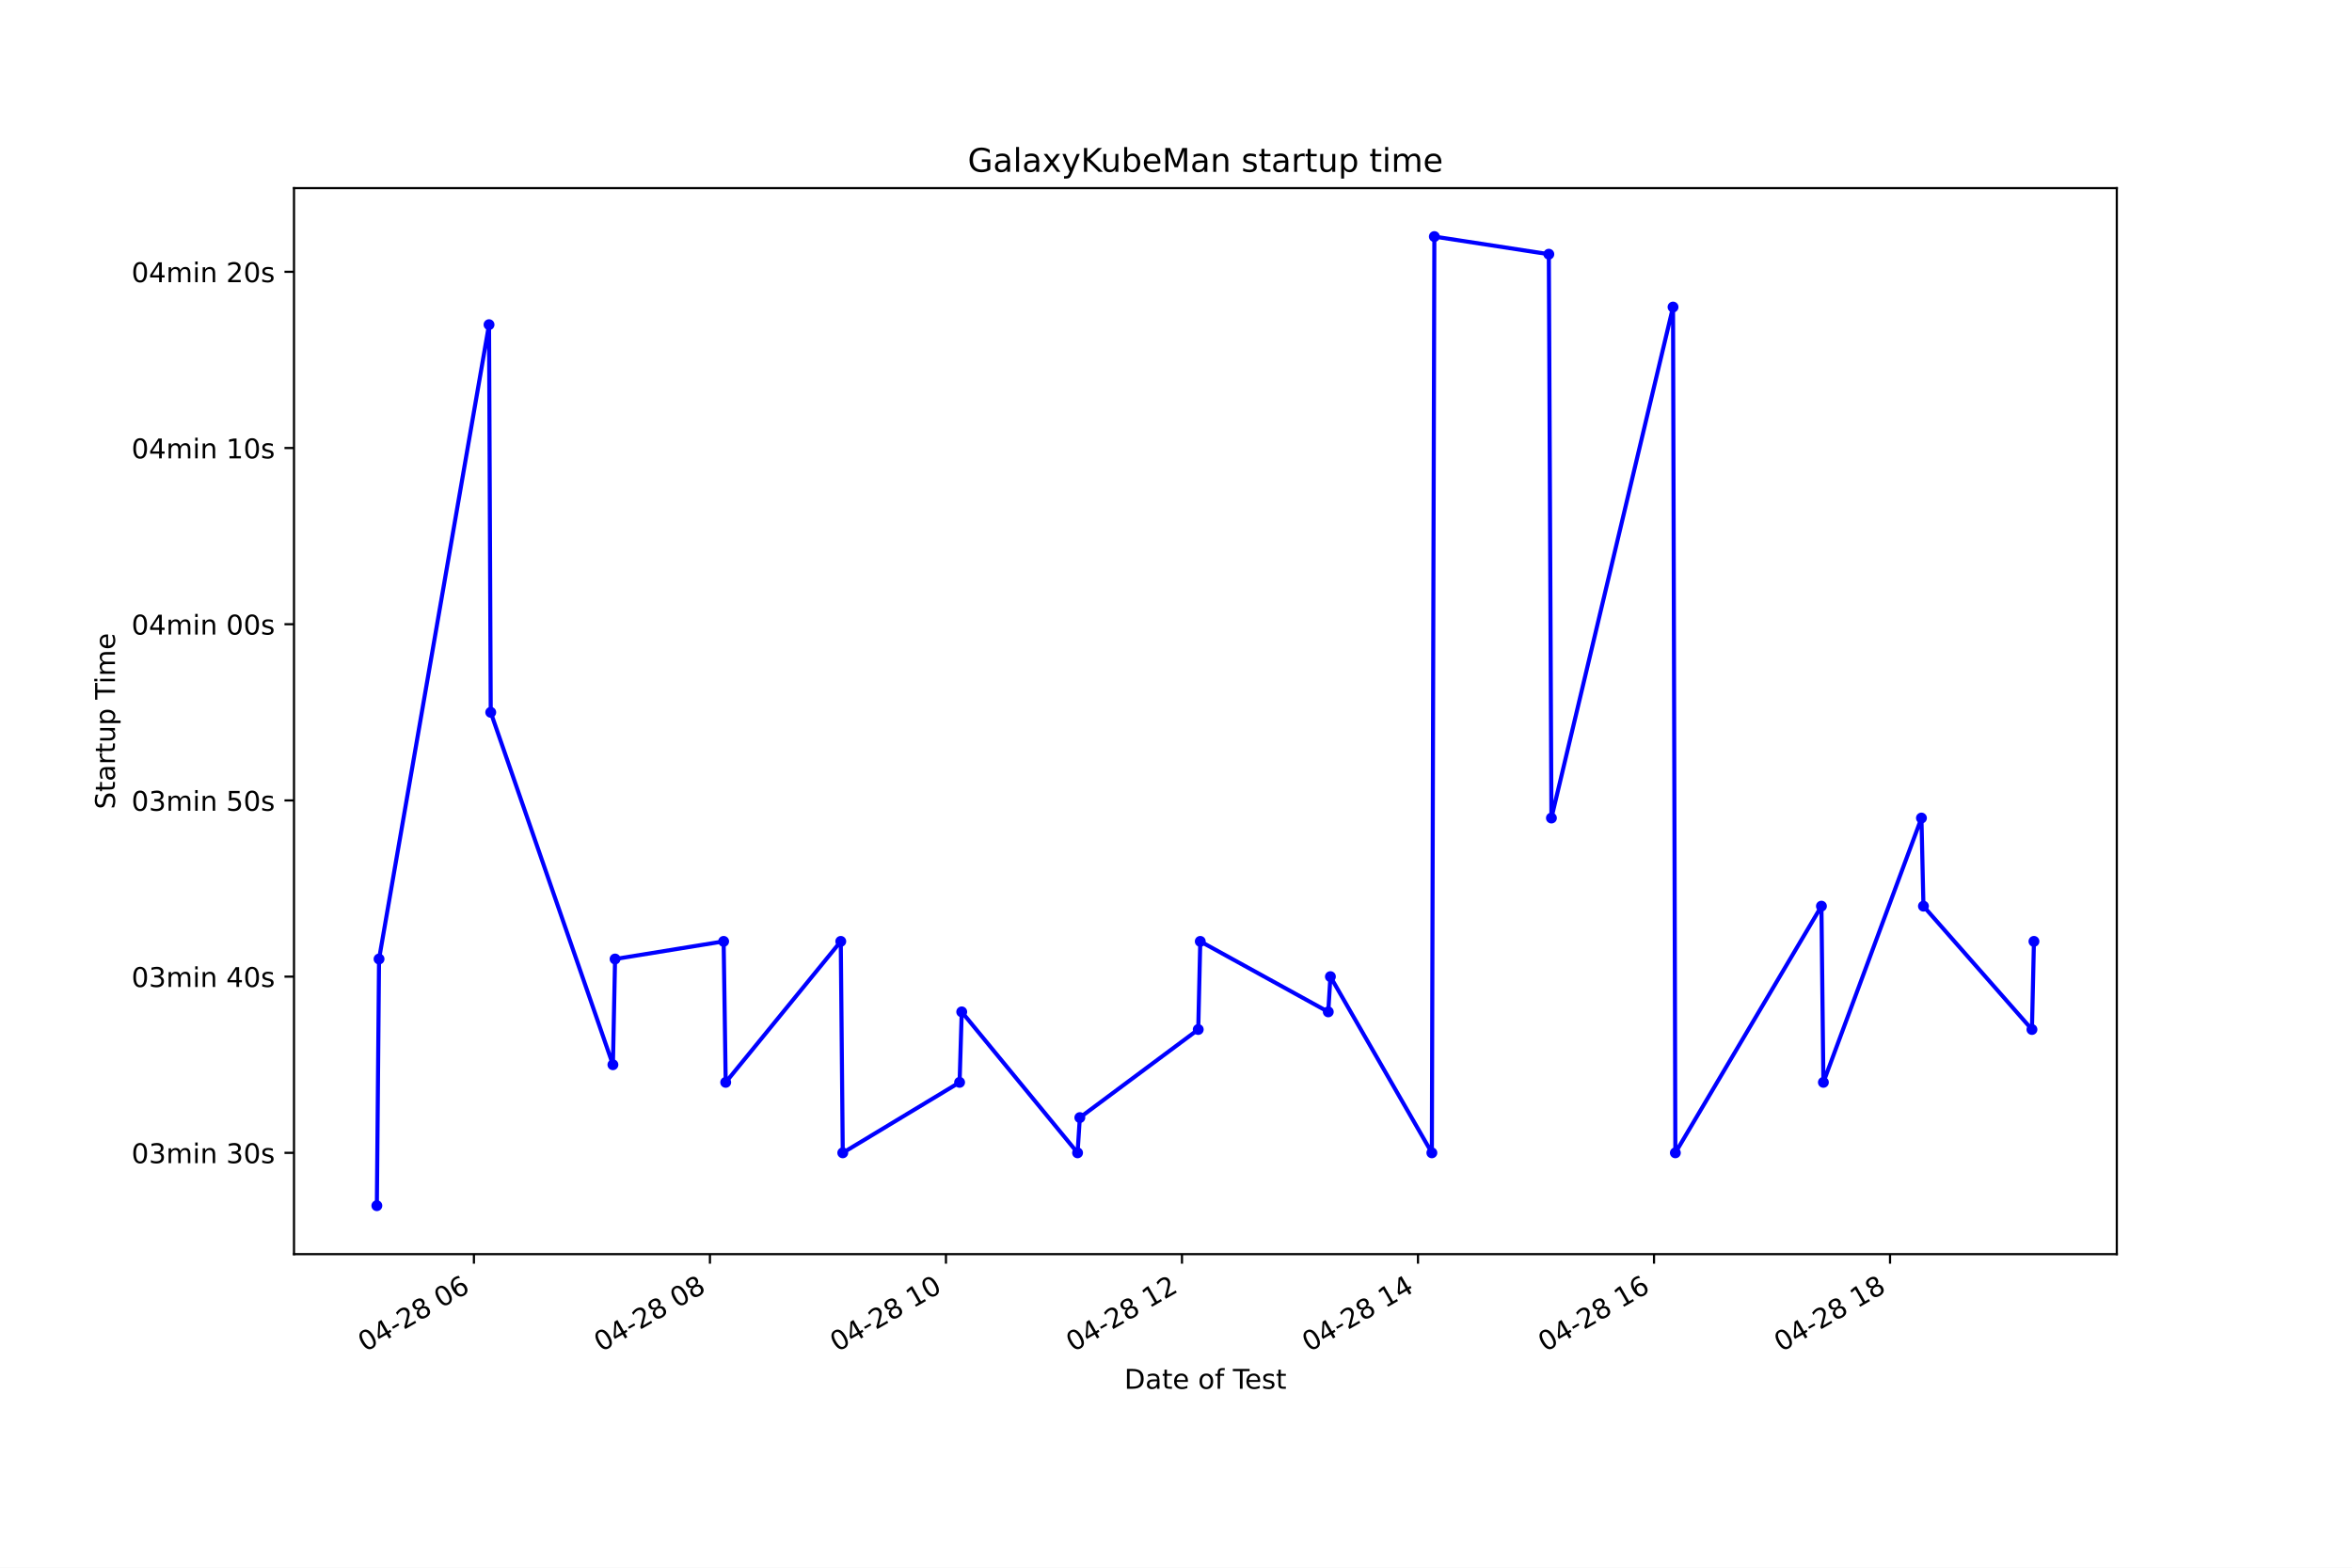
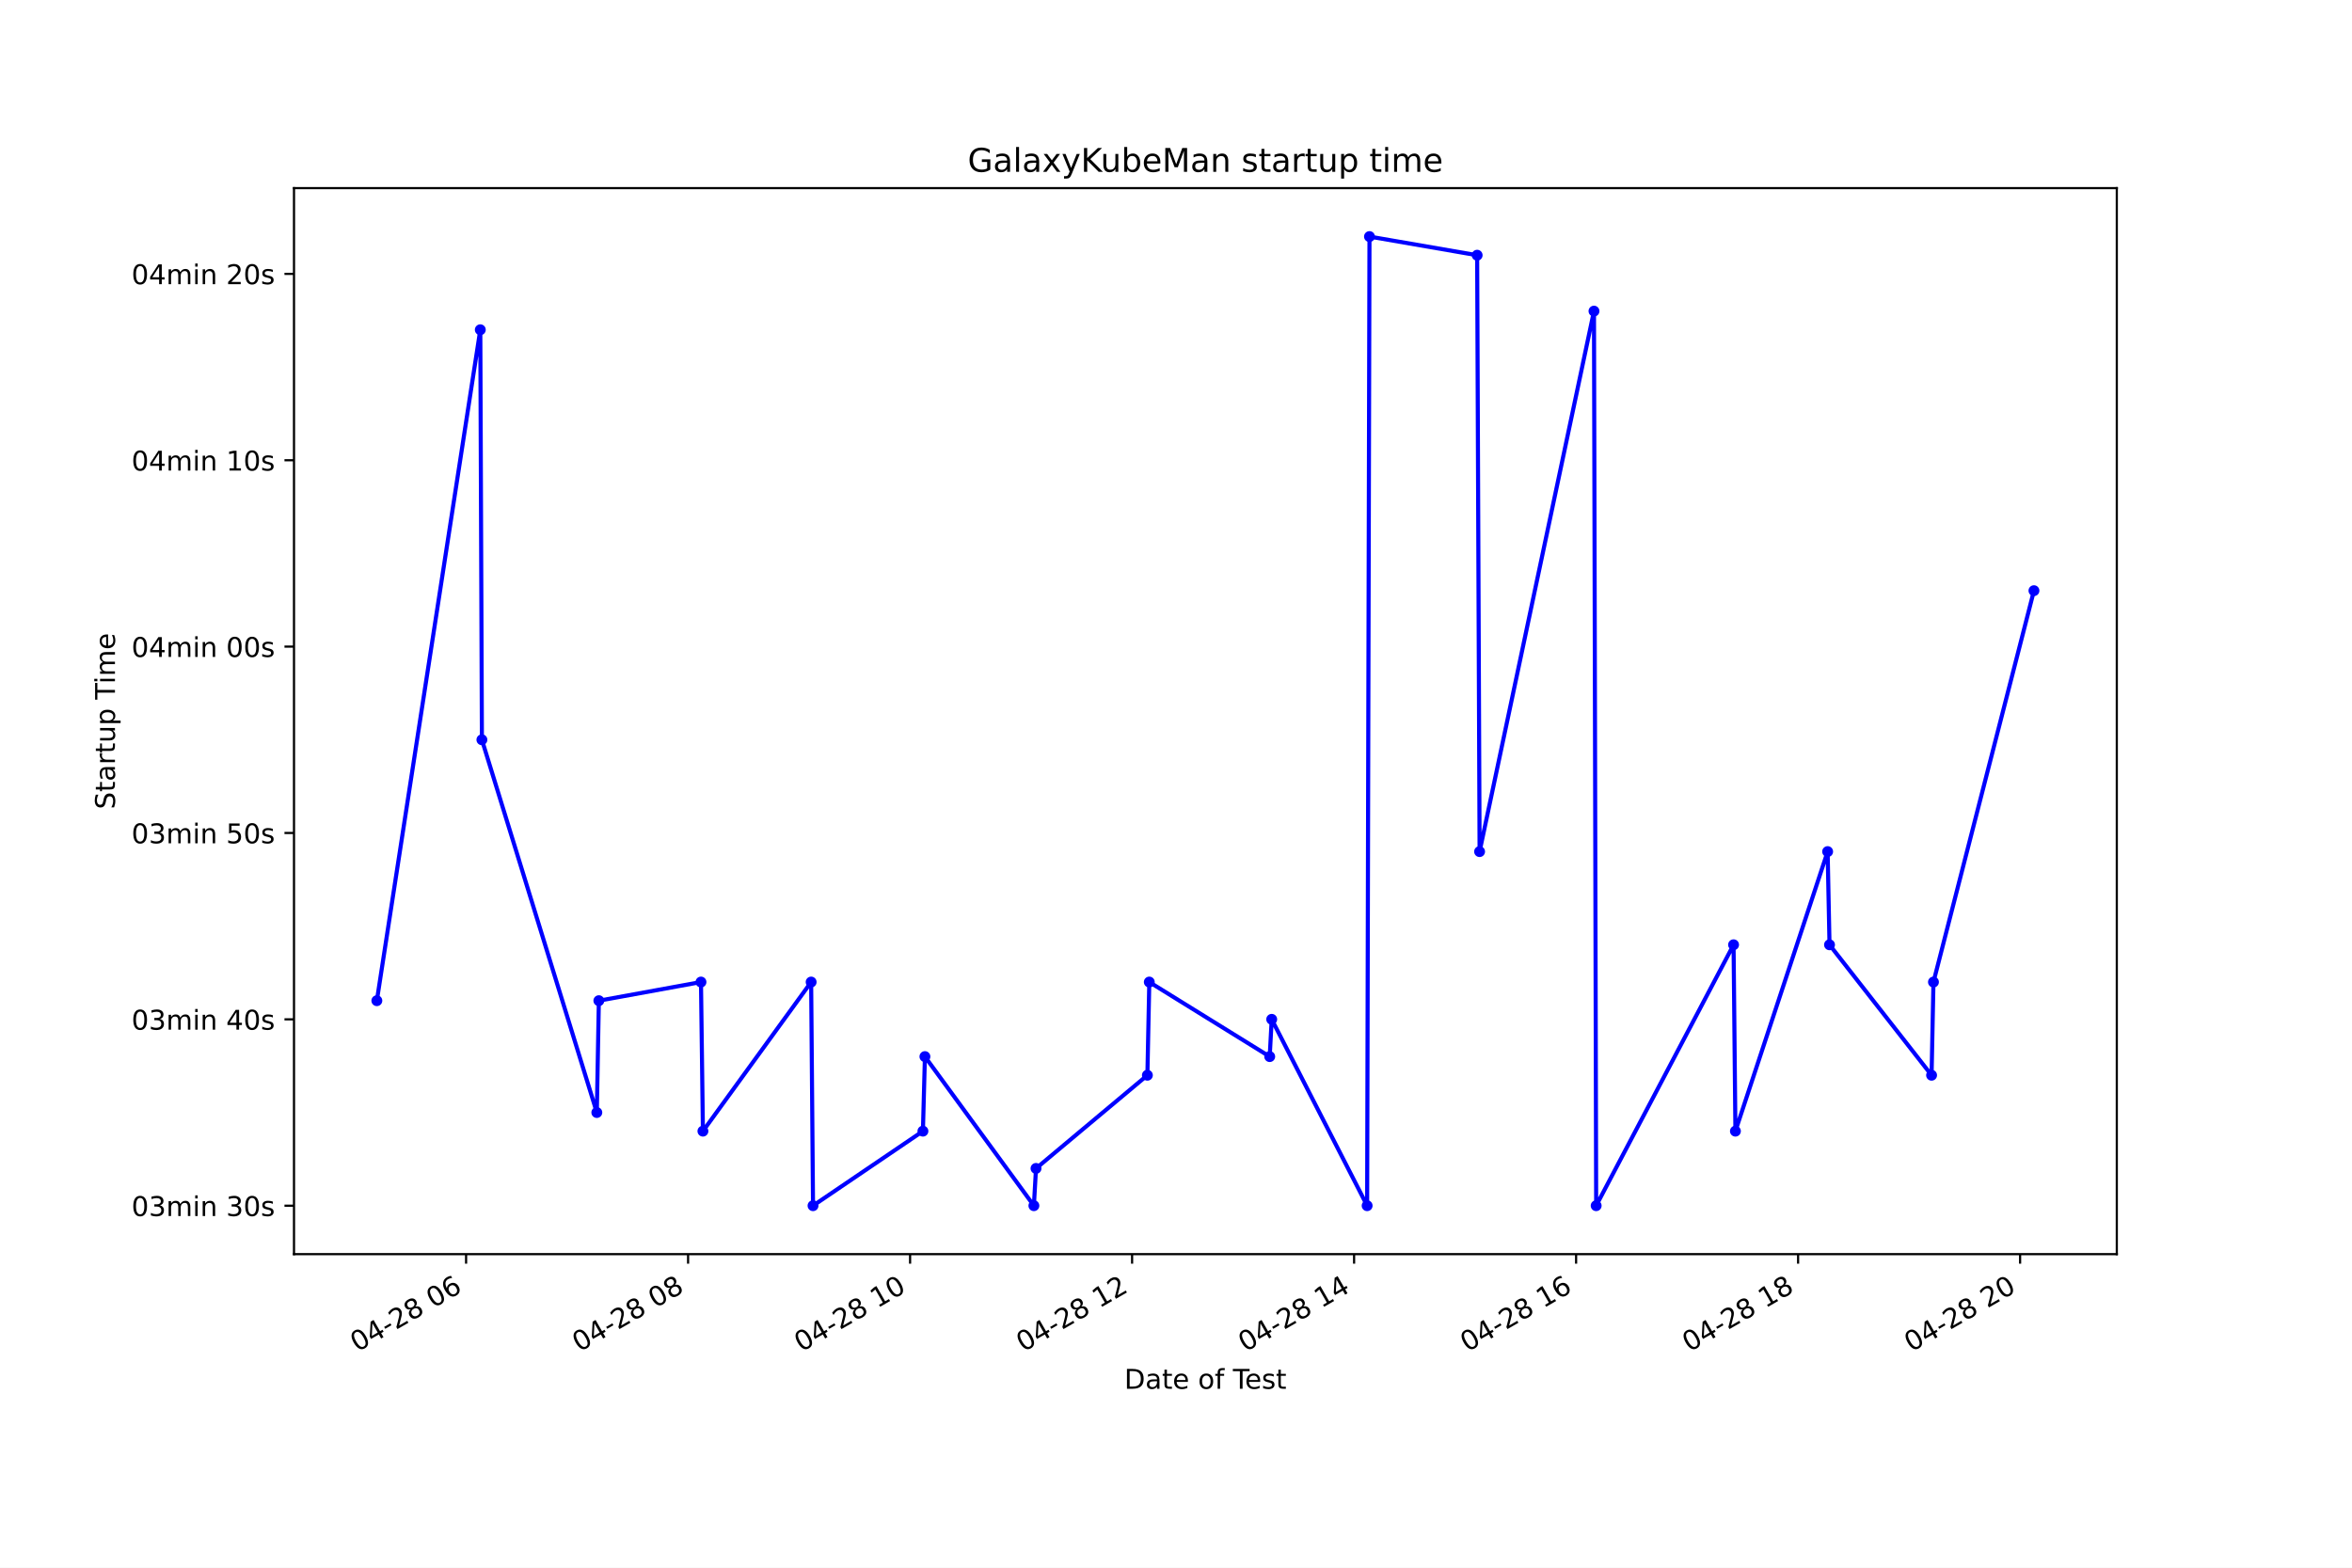
<svg xmlns="http://www.w3.org/2000/svg" xmlns:xlink="http://www.w3.org/1999/xlink" height="576pt" version="1.1" viewBox="0 0 864 576" width="864pt">
  <defs>
    <style type="text/css">*{stroke-linecap:butt;stroke-linejoin:round;}</style>
  </defs>
  <g id="figure_1">
    <g id="patch_1">
      <path d="M 0 576  L 864 576  L 864 0  L 0 0  z " style="fill:#ffffff;" />
    </g>
    <g id="axes_1">
      <g id="patch_2">
        <path d="M 108 460.8  L 777.6 460.8  L 777.6 69.12  L 108 69.12  z " style="fill:#ffffff;" />
      </g>
      <g id="matplotlib.axis_1">
        <g id="xtick_1">
          <g id="line2d_1">
            <defs>
-               <path d="M 0 0  L 0 3.5  " id="m0b5e7a6a63" style="stroke:#000000;stroke-width:0.8;" />
+               <path d="M 0 0  L 0 3.5  " id="m9a78990cb6" style="stroke:#000000;stroke-width:0.8;" />
            </defs>
            <g>
-               <use style="stroke:#000000;stroke-width:0.8;" x="174.092" xlink:href="#m0b5e7a6a63" y="460.8" />
+               <use style="stroke:#000000;stroke-width:0.8;" x="171.216" xlink:href="#m9a78990cb6" y="460.8" />
            </g>
          </g>
          <g id="text_1">
-             <g transform="translate(134.1151 496.8609)rotate(-30)scale(0.1 -0.1)">
+             <g transform="translate(131.2385 496.8609)rotate(-30)scale(0.1 -0.1)">
              <defs>
                <path d="M 2034 4250  Q 1547 4250 1301 3770  Q 1056 3291 1056 2328  Q 1056 1369 1301 889  Q 1547 409 2034 409  Q 2525 409 2770 889  Q 3016 1369 3016 2328  Q 3016 3291 2770 3770  Q 2525 4250 2034 4250  z M 2034 4750  Q 2819 4750 3233 4129  Q 3647 3509 3647 2328  Q 3647 1150 3233 529  Q 2819 -91 2034 -91  Q 1250 -91 836 529  Q 422 1150 422 2328  Q 422 3509 836 4129  Q 1250 4750 2034 4750  z " id="DejaVuSans-30" transform="scale(0.015625)" />
                <path d="M 2419 4116  L 825 1625  L 2419 1625  L 2419 4116  z M 2253 4666  L 3047 4666  L 3047 1625  L 3713 1625  L 3713 1100  L 3047 1100  L 3047 0  L 2419 0  L 2419 1100  L 313 1100  L 313 1709  L 2253 4666  z " id="DejaVuSans-34" transform="scale(0.015625)" />
                <path d="M 313 2009  L 1997 2009  L 1997 1497  L 313 1497  L 313 2009  z " id="DejaVuSans-2d" transform="scale(0.015625)" />
                <path d="M 1228 531  L 3431 531  L 3431 0  L 469 0  L 469 531  Q 828 903 1448 1529  Q 2069 2156 2228 2338  Q 2531 2678 2651 2914  Q 2772 3150 2772 3378  Q 2772 3750 2511 3984  Q 2250 4219 1831 4219  Q 1534 4219 1204 4116  Q 875 4013 500 3803  L 500 4441  Q 881 4594 1212 4672  Q 1544 4750 1819 4750  Q 2544 4750 2975 4387  Q 3406 4025 3406 3419  Q 3406 3131 3298 2873  Q 3191 2616 2906 2266  Q 2828 2175 2409 1742  Q 1991 1309 1228 531  z " id="DejaVuSans-32" transform="scale(0.015625)" />
                <path d="M 2034 2216  Q 1584 2216 1326 1975  Q 1069 1734 1069 1313  Q 1069 891 1326 650  Q 1584 409 2034 409  Q 2484 409 2743 651  Q 3003 894 3003 1313  Q 3003 1734 2745 1975  Q 2488 2216 2034 2216  z M 1403 2484  Q 997 2584 770 2862  Q 544 3141 544 3541  Q 544 4100 942 4425  Q 1341 4750 2034 4750  Q 2731 4750 3128 4425  Q 3525 4100 3525 3541  Q 3525 3141 3298 2862  Q 3072 2584 2669 2484  Q 3125 2378 3379 2068  Q 3634 1759 3634 1313  Q 3634 634 3220 271  Q 2806 -91 2034 -91  Q 1263 -91 848 271  Q 434 634 434 1313  Q 434 1759 690 2068  Q 947 2378 1403 2484  z M 1172 3481  Q 1172 3119 1398 2916  Q 1625 2713 2034 2713  Q 2441 2713 2670 2916  Q 2900 3119 2900 3481  Q 2900 3844 2670 4047  Q 2441 4250 2034 4250  Q 1625 4250 1398 4047  Q 1172 3844 1172 3481  z " id="DejaVuSans-38" transform="scale(0.015625)" />
                <path id="DejaVuSans-20" transform="scale(0.015625)" />
                <path d="M 2113 2584  Q 1688 2584 1439 2293  Q 1191 2003 1191 1497  Q 1191 994 1439 701  Q 1688 409 2113 409  Q 2538 409 2786 701  Q 3034 994 3034 1497  Q 3034 2003 2786 2293  Q 2538 2584 2113 2584  z M 3366 4563  L 3366 3988  Q 3128 4100 2886 4159  Q 2644 4219 2406 4219  Q 1781 4219 1451 3797  Q 1122 3375 1075 2522  Q 1259 2794 1537 2939  Q 1816 3084 2150 3084  Q 2853 3084 3261 2657  Q 3669 2231 3669 1497  Q 3669 778 3244 343  Q 2819 -91 2113 -91  Q 1303 -91 875 529  Q 447 1150 447 2328  Q 447 3434 972 4092  Q 1497 4750 2381 4750  Q 2619 4750 2861 4703  Q 3103 4656 3366 4563  z " id="DejaVuSans-36" transform="scale(0.015625)" />
              </defs>
              <use xlink:href="#DejaVuSans-30" />
              <use x="63.623" xlink:href="#DejaVuSans-34" />
              <use x="127.246" xlink:href="#DejaVuSans-2d" />
              <use x="163.33" xlink:href="#DejaVuSans-32" />
              <use x="226.953" xlink:href="#DejaVuSans-38" />
              <use x="290.576" xlink:href="#DejaVuSans-20" />
              <use x="322.363" xlink:href="#DejaVuSans-30" />
              <use x="385.986" xlink:href="#DejaVuSans-36" />
            </g>
          </g>
        </g>
        <g id="xtick_2">
          <g id="line2d_2">
            <g>
-               <use style="stroke:#000000;stroke-width:0.8;" x="260.794" xlink:href="#m0b5e7a6a63" y="460.8" />
+               <use style="stroke:#000000;stroke-width:0.8;" x="252.767" xlink:href="#m9a78990cb6" y="460.8" />
            </g>
          </g>
          <g id="text_2">
-             <g transform="translate(220.8164 496.8609)rotate(-30)scale(0.1 -0.1)">
+             <g transform="translate(212.7902 496.8609)rotate(-30)scale(0.1 -0.1)">
              <use xlink:href="#DejaVuSans-30" />
              <use x="63.623" xlink:href="#DejaVuSans-34" />
              <use x="127.246" xlink:href="#DejaVuSans-2d" />
              <use x="163.33" xlink:href="#DejaVuSans-32" />
              <use x="226.953" xlink:href="#DejaVuSans-38" />
              <use x="290.576" xlink:href="#DejaVuSans-20" />
              <use x="322.363" xlink:href="#DejaVuSans-30" />
              <use x="385.986" xlink:href="#DejaVuSans-38" />
            </g>
          </g>
        </g>
        <g id="xtick_3">
          <g id="line2d_3">
            <g>
-               <use style="stroke:#000000;stroke-width:0.8;" x="347.495" xlink:href="#m0b5e7a6a63" y="460.8" />
+               <use style="stroke:#000000;stroke-width:0.8;" x="334.319" xlink:href="#m9a78990cb6" y="460.8" />
            </g>
          </g>
          <g id="text_3">
-             <g transform="translate(307.5177 496.8609)rotate(-30)scale(0.1 -0.1)">
+             <g transform="translate(294.342 496.8609)rotate(-30)scale(0.1 -0.1)">
              <defs>
                <path d="M 794 531  L 1825 531  L 1825 4091  L 703 3866  L 703 4441  L 1819 4666  L 2450 4666  L 2450 531  L 3481 531  L 3481 0  L 794 0  L 794 531  z " id="DejaVuSans-31" transform="scale(0.015625)" />
              </defs>
              <use xlink:href="#DejaVuSans-30" />
              <use x="63.623" xlink:href="#DejaVuSans-34" />
              <use x="127.246" xlink:href="#DejaVuSans-2d" />
              <use x="163.33" xlink:href="#DejaVuSans-32" />
              <use x="226.953" xlink:href="#DejaVuSans-38" />
              <use x="290.576" xlink:href="#DejaVuSans-20" />
              <use x="322.363" xlink:href="#DejaVuSans-31" />
              <use x="385.986" xlink:href="#DejaVuSans-30" />
            </g>
          </g>
        </g>
        <g id="xtick_4">
          <g id="line2d_4">
            <g>
-               <use style="stroke:#000000;stroke-width:0.8;" x="434.196" xlink:href="#m0b5e7a6a63" y="460.8" />
+               <use style="stroke:#000000;stroke-width:0.8;" x="415.871" xlink:href="#m9a78990cb6" y="460.8" />
            </g>
          </g>
          <g id="text_4">
-             <g transform="translate(394.2189 496.8609)rotate(-30)scale(0.1 -0.1)">
+             <g transform="translate(375.8938 496.8609)rotate(-30)scale(0.1 -0.1)">
              <use xlink:href="#DejaVuSans-30" />
              <use x="63.623" xlink:href="#DejaVuSans-34" />
              <use x="127.246" xlink:href="#DejaVuSans-2d" />
              <use x="163.33" xlink:href="#DejaVuSans-32" />
              <use x="226.953" xlink:href="#DejaVuSans-38" />
              <use x="290.576" xlink:href="#DejaVuSans-20" />
              <use x="322.363" xlink:href="#DejaVuSans-31" />
              <use x="385.986" xlink:href="#DejaVuSans-32" />
            </g>
          </g>
        </g>
        <g id="xtick_5">
          <g id="line2d_5">
            <g>
-               <use style="stroke:#000000;stroke-width:0.8;" x="520.897" xlink:href="#m0b5e7a6a63" y="460.8" />
+               <use style="stroke:#000000;stroke-width:0.8;" x="497.423" xlink:href="#m9a78990cb6" y="460.8" />
            </g>
          </g>
          <g id="text_5">
-             <g transform="translate(480.9202 496.8609)rotate(-30)scale(0.1 -0.1)">
+             <g transform="translate(457.4455 496.8609)rotate(-30)scale(0.1 -0.1)">
              <use xlink:href="#DejaVuSans-30" />
              <use x="63.623" xlink:href="#DejaVuSans-34" />
              <use x="127.246" xlink:href="#DejaVuSans-2d" />
              <use x="163.33" xlink:href="#DejaVuSans-32" />
              <use x="226.953" xlink:href="#DejaVuSans-38" />
              <use x="290.576" xlink:href="#DejaVuSans-20" />
              <use x="322.363" xlink:href="#DejaVuSans-31" />
              <use x="385.986" xlink:href="#DejaVuSans-34" />
            </g>
          </g>
        </g>
        <g id="xtick_6">
          <g id="line2d_6">
            <g>
-               <use style="stroke:#000000;stroke-width:0.8;" x="607.599" xlink:href="#m0b5e7a6a63" y="460.8" />
+               <use style="stroke:#000000;stroke-width:0.8;" x="578.974" xlink:href="#m9a78990cb6" y="460.8" />
            </g>
          </g>
          <g id="text_6">
-             <g transform="translate(567.6215 496.8609)rotate(-30)scale(0.1 -0.1)">
+             <g transform="translate(538.9973 496.8609)rotate(-30)scale(0.1 -0.1)">
              <use xlink:href="#DejaVuSans-30" />
              <use x="63.623" xlink:href="#DejaVuSans-34" />
              <use x="127.246" xlink:href="#DejaVuSans-2d" />
              <use x="163.33" xlink:href="#DejaVuSans-32" />
              <use x="226.953" xlink:href="#DejaVuSans-38" />
              <use x="290.576" xlink:href="#DejaVuSans-20" />
              <use x="322.363" xlink:href="#DejaVuSans-31" />
              <use x="385.986" xlink:href="#DejaVuSans-36" />
            </g>
          </g>
        </g>
        <g id="xtick_7">
          <g id="line2d_7">
            <g>
-               <use style="stroke:#000000;stroke-width:0.8;" x="694.3" xlink:href="#m0b5e7a6a63" y="460.8" />
+               <use style="stroke:#000000;stroke-width:0.8;" x="660.526" xlink:href="#m9a78990cb6" y="460.8" />
            </g>
          </g>
          <g id="text_7">
-             <g transform="translate(654.3228 496.8609)rotate(-30)scale(0.1 -0.1)">
+             <g transform="translate(620.5491 496.8609)rotate(-30)scale(0.1 -0.1)">
              <use xlink:href="#DejaVuSans-30" />
              <use x="63.623" xlink:href="#DejaVuSans-34" />
              <use x="127.246" xlink:href="#DejaVuSans-2d" />
              <use x="163.33" xlink:href="#DejaVuSans-32" />
              <use x="226.953" xlink:href="#DejaVuSans-38" />
              <use x="290.576" xlink:href="#DejaVuSans-20" />
              <use x="322.363" xlink:href="#DejaVuSans-31" />
              <use x="385.986" xlink:href="#DejaVuSans-38" />
            </g>
          </g>
        </g>
-         <g id="text_8">
+         <g id="xtick_8">
+           <g id="line2d_8">
+             <g>
+               <use style="stroke:#000000;stroke-width:0.8;" x="742.078" xlink:href="#m9a78990cb6" y="460.8" />
+             </g>
+           </g>
+           <g id="text_8">
+             <g transform="translate(702.1008 496.8609)rotate(-30)scale(0.1 -0.1)">
+               <use xlink:href="#DejaVuSans-30" />
+               <use x="63.623" xlink:href="#DejaVuSans-34" />
+               <use x="127.246" xlink:href="#DejaVuSans-2d" />
+               <use x="163.33" xlink:href="#DejaVuSans-32" />
+               <use x="226.953" xlink:href="#DejaVuSans-38" />
+               <use x="290.576" xlink:href="#DejaVuSans-20" />
+               <use x="322.363" xlink:href="#DejaVuSans-32" />
+               <use x="385.986" xlink:href="#DejaVuSans-30" />
+             </g>
+           </g>
+         </g>
+         <g id="text_9">
          <g transform="translate(413.0063 510.2604)scale(0.1 -0.1)">
            <defs>
              <path d="M 1259 4147  L 1259 519  L 2022 519  Q 2988 519 3436 956  Q 3884 1394 3884 2338  Q 3884 3275 3436 3711  Q 2988 4147 2022 4147  L 1259 4147  z M 628 4666  L 1925 4666  Q 3281 4666 3915 4102  Q 4550 3538 4550 2338  Q 4550 1131 3912 565  Q 3275 0 1925 0  L 628 0  L 628 4666  z " id="DejaVuSans-44" transform="scale(0.015625)" />
              <path d="M 2194 1759  Q 1497 1759 1228 1600  Q 959 1441 959 1056  Q 959 750 1161 570  Q 1363 391 1709 391  Q 2188 391 2477 730  Q 2766 1069 2766 1631  L 2766 1759  L 2194 1759  z M 3341 1997  L 3341 0  L 2766 0  L 2766 531  Q 2569 213 2275 61  Q 1981 -91 1556 -91  Q 1019 -91 701 211  Q 384 513 384 1019  Q 384 1609 779 1909  Q 1175 2209 1959 2209  L 2766 2209  L 2766 2266  Q 2766 2663 2505 2880  Q 2244 3097 1772 3097  Q 1472 3097 1187 3025  Q 903 2953 641 2809  L 641 3341  Q 956 3463 1253 3523  Q 1550 3584 1831 3584  Q 2591 3584 2966 3190  Q 3341 2797 3341 1997  z " id="DejaVuSans-61" transform="scale(0.015625)" />
              <path d="M 1172 4494  L 1172 3500  L 2356 3500  L 2356 3053  L 1172 3053  L 1172 1153  Q 1172 725 1289 603  Q 1406 481 1766 481  L 2356 481  L 2356 0  L 1766 0  Q 1100 0 847 248  Q 594 497 594 1153  L 594 3053  L 172 3053  L 172 3500  L 594 3500  L 594 4494  L 1172 4494  z " id="DejaVuSans-74" transform="scale(0.015625)" />
              <path d="M 3597 1894  L 3597 1613  L 953 1613  Q 991 1019 1311 708  Q 1631 397 2203 397  Q 2534 397 2845 478  Q 3156 559 3463 722  L 3463 178  Q 3153 47 2828 -22  Q 2503 -91 2169 -91  Q 1331 -91 842 396  Q 353 884 353 1716  Q 353 2575 817 3079  Q 1281 3584 2069 3584  Q 2775 3584 3186 3129  Q 3597 2675 3597 1894  z M 3022 2063  Q 3016 2534 2758 2815  Q 2500 3097 2075 3097  Q 1594 3097 1305 2825  Q 1016 2553 972 2059  L 3022 2063  z " id="DejaVuSans-65" transform="scale(0.015625)" />
              <path d="M 1959 3097  Q 1497 3097 1228 2736  Q 959 2375 959 1747  Q 959 1119 1226 758  Q 1494 397 1959 397  Q 2419 397 2687 759  Q 2956 1122 2956 1747  Q 2956 2369 2687 2733  Q 2419 3097 1959 3097  z M 1959 3584  Q 2709 3584 3137 3096  Q 3566 2609 3566 1747  Q 3566 888 3137 398  Q 2709 -91 1959 -91  Q 1206 -91 779 398  Q 353 888 353 1747  Q 353 2609 779 3096  Q 1206 3584 1959 3584  z " id="DejaVuSans-6f" transform="scale(0.015625)" />
              <path d="M 2375 4863  L 2375 4384  L 1825 4384  Q 1516 4384 1395 4259  Q 1275 4134 1275 3809  L 1275 3500  L 2222 3500  L 2222 3053  L 1275 3053  L 1275 0  L 697 0  L 697 3053  L 147 3053  L 147 3500  L 697 3500  L 697 3744  Q 697 4328 969 4595  Q 1241 4863 1831 4863  L 2375 4863  z " id="DejaVuSans-66" transform="scale(0.015625)" />
              <path d="M -19 4666  L 3928 4666  L 3928 4134  L 2272 4134  L 2272 0  L 1638 0  L 1638 4134  L -19 4134  L -19 4666  z " id="DejaVuSans-54" transform="scale(0.015625)" />
              <path d="M 2834 3397  L 2834 2853  Q 2591 2978 2328 3040  Q 2066 3103 1784 3103  Q 1356 3103 1142 2972  Q 928 2841 928 2578  Q 928 2378 1081 2264  Q 1234 2150 1697 2047  L 1894 2003  Q 2506 1872 2764 1633  Q 3022 1394 3022 966  Q 3022 478 2636 193  Q 2250 -91 1575 -91  Q 1294 -91 989 -36  Q 684 19 347 128  L 347 722  Q 666 556 975 473  Q 1284 391 1588 391  Q 1994 391 2212 530  Q 2431 669 2431 922  Q 2431 1156 2273 1281  Q 2116 1406 1581 1522  L 1381 1569  Q 847 1681 609 1914  Q 372 2147 372 2553  Q 372 3047 722 3315  Q 1072 3584 1716 3584  Q 2034 3584 2315 3537  Q 2597 3491 2834 3397  z " id="DejaVuSans-73" transform="scale(0.015625)" />
            </defs>
            <use xlink:href="#DejaVuSans-44" />
            <use x="77.002" xlink:href="#DejaVuSans-61" />
            <use x="138.281" xlink:href="#DejaVuSans-74" />
            <use x="177.49" xlink:href="#DejaVuSans-65" />
            <use x="239.014" xlink:href="#DejaVuSans-20" />
            <use x="270.801" xlink:href="#DejaVuSans-6f" />
            <use x="331.982" xlink:href="#DejaVuSans-66" />
            <use x="367.188" xlink:href="#DejaVuSans-20" />
            <use x="398.975" xlink:href="#DejaVuSans-54" />
            <use x="443.059" xlink:href="#DejaVuSans-65" />
            <use x="504.582" xlink:href="#DejaVuSans-73" />
            <use x="556.682" xlink:href="#DejaVuSans-74" />
          </g>
        </g>
      </g>
      <g id="matplotlib.axis_2">
        <g id="ytick_1">
-           <g id="line2d_8">
+           <g id="line2d_9">
            <defs>
-               <path d="M 0 0  L -3.5 0  " id="m4b3d53f3f7" style="stroke:#000000;stroke-width:0.8;" />
+               <path d="M 0 0  L -3.5 0  " id="m67ad917b2f" style="stroke:#000000;stroke-width:0.8;" />
            </defs>
            <g>
-               <use style="stroke:#000000;stroke-width:0.8;" x="108" xlink:href="#m4b3d53f3f7" y="423.574" />
-             </g>
-           </g>
-           <g id="text_9">
-             <g transform="translate(48.30625 427.3734)scale(0.1 -0.1)">
+               <use style="stroke:#000000;stroke-width:0.8;" x="108" xlink:href="#m67ad917b2f" y="442.996" />
+             </g>
+           </g>
+           <g id="text_10">
+             <g transform="translate(48.30625 446.7956)scale(0.1 -0.1)">
              <defs>
                <path d="M 2597 2516  Q 3050 2419 3304 2112  Q 3559 1806 3559 1356  Q 3559 666 3084 287  Q 2609 -91 1734 -91  Q 1441 -91 1130 -33  Q 819 25 488 141  L 488 750  Q 750 597 1062 519  Q 1375 441 1716 441  Q 2309 441 2620 675  Q 2931 909 2931 1356  Q 2931 1769 2642 2001  Q 2353 2234 1838 2234  L 1294 2234  L 1294 2753  L 1863 2753  Q 2328 2753 2575 2939  Q 2822 3125 2822 3475  Q 2822 3834 2567 4026  Q 2313 4219 1838 4219  Q 1578 4219 1281 4162  Q 984 4106 628 3988  L 628 4550  Q 988 4650 1302 4700  Q 1616 4750 1894 4750  Q 2613 4750 3031 4423  Q 3450 4097 3450 3541  Q 3450 3153 3228 2886  Q 3006 2619 2597 2516  z " id="DejaVuSans-33" transform="scale(0.015625)" />
                <path d="M 3328 2828  Q 3544 3216 3844 3400  Q 4144 3584 4550 3584  Q 5097 3584 5394 3201  Q 5691 2819 5691 2113  L 5691 0  L 5113 0  L 5113 2094  Q 5113 2597 4934 2840  Q 4756 3084 4391 3084  Q 3944 3084 3684 2787  Q 3425 2491 3425 1978  L 3425 0  L 2847 0  L 2847 2094  Q 2847 2600 2669 2842  Q 2491 3084 2119 3084  Q 1678 3084 1418 2786  Q 1159 2488 1159 1978  L 1159 0  L 581 0  L 581 3500  L 1159 3500  L 1159 2956  Q 1356 3278 1631 3431  Q 1906 3584 2284 3584  Q 2666 3584 2933 3390  Q 3200 3197 3328 2828  z " id="DejaVuSans-6d" transform="scale(0.015625)" />
                <path d="M 603 3500  L 1178 3500  L 1178 0  L 603 0  L 603 3500  z M 603 4863  L 1178 4863  L 1178 4134  L 603 4134  L 603 4863  z " id="DejaVuSans-69" transform="scale(0.015625)" />
                <path d="M 3513 2113  L 3513 0  L 2938 0  L 2938 2094  Q 2938 2591 2744 2837  Q 2550 3084 2163 3084  Q 1697 3084 1428 2787  Q 1159 2491 1159 1978  L 1159 0  L 581 0  L 581 3500  L 1159 3500  L 1159 2956  Q 1366 3272 1645 3428  Q 1925 3584 2291 3584  Q 2894 3584 3203 3211  Q 3513 2838 3513 2113  z " id="DejaVuSans-6e" transform="scale(0.015625)" />
              </defs>
              <use xlink:href="#DejaVuSans-30" />
              <use x="63.623" xlink:href="#DejaVuSans-33" />
              <use x="127.246" xlink:href="#DejaVuSans-6d" />
              <use x="224.658" xlink:href="#DejaVuSans-69" />
              <use x="252.441" xlink:href="#DejaVuSans-6e" />
              <use x="315.82" xlink:href="#DejaVuSans-20" />
              <use x="347.607" xlink:href="#DejaVuSans-33" />
              <use x="411.23" xlink:href="#DejaVuSans-30" />
              <use x="474.854" xlink:href="#DejaVuSans-73" />
            </g>
          </g>
        </g>
        <g id="ytick_2">
-           <g id="line2d_9">
-             <g>
-               <use style="stroke:#000000;stroke-width:0.8;" x="108" xlink:href="#m4b3d53f3f7" y="358.834" />
-             </g>
-           </g>
-           <g id="text_10">
-             <g transform="translate(48.30625 362.6329)scale(0.1 -0.1)">
+           <g id="line2d_10">
+             <g>
+               <use style="stroke:#000000;stroke-width:0.8;" x="108" xlink:href="#m67ad917b2f" y="374.521" />
+             </g>
+           </g>
+           <g id="text_11">
+             <g transform="translate(48.30625 378.3201)scale(0.1 -0.1)">
              <use xlink:href="#DejaVuSans-30" />
              <use x="63.623" xlink:href="#DejaVuSans-33" />
              <use x="127.246" xlink:href="#DejaVuSans-6d" />
              <use x="224.658" xlink:href="#DejaVuSans-69" />
              <use x="252.441" xlink:href="#DejaVuSans-6e" />
              <use x="315.82" xlink:href="#DejaVuSans-20" />
              <use x="347.607" xlink:href="#DejaVuSans-34" />
              <use x="411.23" xlink:href="#DejaVuSans-30" />
              <use x="474.854" xlink:href="#DejaVuSans-73" />
            </g>
          </g>
        </g>
        <g id="ytick_3">
-           <g id="line2d_10">
-             <g>
-               <use style="stroke:#000000;stroke-width:0.8;" x="108" xlink:href="#m4b3d53f3f7" y="294.093" />
-             </g>
-           </g>
-           <g id="text_11">
-             <g transform="translate(48.30625 297.8924)scale(0.1 -0.1)">
+           <g id="line2d_11">
+             <g>
+               <use style="stroke:#000000;stroke-width:0.8;" x="108" xlink:href="#m67ad917b2f" y="306.045" />
+             </g>
+           </g>
+           <g id="text_12">
+             <g transform="translate(48.30625 309.8445)scale(0.1 -0.1)">
              <defs>
                <path d="M 691 4666  L 3169 4666  L 3169 4134  L 1269 4134  L 1269 2991  Q 1406 3038 1543 3061  Q 1681 3084 1819 3084  Q 2600 3084 3056 2656  Q 3513 2228 3513 1497  Q 3513 744 3044 326  Q 2575 -91 1722 -91  Q 1428 -91 1123 -41  Q 819 9 494 109  L 494 744  Q 775 591 1075 516  Q 1375 441 1709 441  Q 2250 441 2565 725  Q 2881 1009 2881 1497  Q 2881 1984 2565 2268  Q 2250 2553 1709 2553  Q 1456 2553 1204 2497  Q 953 2441 691 2322  L 691 4666  z " id="DejaVuSans-35" transform="scale(0.015625)" />
              </defs>
              <use xlink:href="#DejaVuSans-30" />
              <use x="63.623" xlink:href="#DejaVuSans-33" />
              <use x="127.246" xlink:href="#DejaVuSans-6d" />
              <use x="224.658" xlink:href="#DejaVuSans-69" />
              <use x="252.441" xlink:href="#DejaVuSans-6e" />
              <use x="315.82" xlink:href="#DejaVuSans-20" />
              <use x="347.607" xlink:href="#DejaVuSans-35" />
              <use x="411.23" xlink:href="#DejaVuSans-30" />
              <use x="474.854" xlink:href="#DejaVuSans-73" />
            </g>
          </g>
        </g>
        <g id="ytick_4">
-           <g id="line2d_11">
-             <g>
-               <use style="stroke:#000000;stroke-width:0.8;" x="108" xlink:href="#m4b3d53f3f7" y="229.353" />
-             </g>
-           </g>
-           <g id="text_12">
-             <g transform="translate(48.30625 233.1519)scale(0.1 -0.1)">
+           <g id="line2d_12">
+             <g>
+               <use style="stroke:#000000;stroke-width:0.8;" x="108" xlink:href="#m67ad917b2f" y="237.57" />
+             </g>
+           </g>
+           <g id="text_13">
+             <g transform="translate(48.30625 241.369)scale(0.1 -0.1)">
              <use xlink:href="#DejaVuSans-30" />
              <use x="63.623" xlink:href="#DejaVuSans-34" />
              <use x="127.246" xlink:href="#DejaVuSans-6d" />
              <use x="224.658" xlink:href="#DejaVuSans-69" />
              <use x="252.441" xlink:href="#DejaVuSans-6e" />
              <use x="315.82" xlink:href="#DejaVuSans-20" />
              <use x="347.607" xlink:href="#DejaVuSans-30" />
              <use x="411.23" xlink:href="#DejaVuSans-30" />
              <use x="474.854" xlink:href="#DejaVuSans-73" />
            </g>
          </g>
        </g>
        <g id="ytick_5">
-           <g id="line2d_12">
-             <g>
-               <use style="stroke:#000000;stroke-width:0.8;" x="108" xlink:href="#m4b3d53f3f7" y="164.612" />
-             </g>
-           </g>
-           <g id="text_13">
-             <g transform="translate(48.30625 168.4114)scale(0.1 -0.1)">
+           <g id="line2d_13">
+             <g>
+               <use style="stroke:#000000;stroke-width:0.8;" x="108" xlink:href="#m67ad917b2f" y="169.094" />
+             </g>
+           </g>
+           <g id="text_14">
+             <g transform="translate(48.30625 172.8935)scale(0.1 -0.1)">
              <use xlink:href="#DejaVuSans-30" />
              <use x="63.623" xlink:href="#DejaVuSans-34" />
              <use x="127.246" xlink:href="#DejaVuSans-6d" />
              <use x="224.658" xlink:href="#DejaVuSans-69" />
              <use x="252.441" xlink:href="#DejaVuSans-6e" />
              <use x="315.82" xlink:href="#DejaVuSans-20" />
              <use x="347.607" xlink:href="#DejaVuSans-31" />
              <use x="411.23" xlink:href="#DejaVuSans-30" />
              <use x="474.854" xlink:href="#DejaVuSans-73" />
            </g>
          </g>
        </g>
        <g id="ytick_6">
-           <g id="line2d_13">
-             <g>
-               <use style="stroke:#000000;stroke-width:0.8;" x="108" xlink:href="#m4b3d53f3f7" y="99.872" />
-             </g>
-           </g>
-           <g id="text_14">
-             <g transform="translate(48.30625 103.671)scale(0.1 -0.1)">
+           <g id="line2d_14">
+             <g>
+               <use style="stroke:#000000;stroke-width:0.8;" x="108" xlink:href="#m67ad917b2f" y="100.619" />
+             </g>
+           </g>
+           <g id="text_15">
+             <g transform="translate(48.30625 104.418)scale(0.1 -0.1)">
              <use xlink:href="#DejaVuSans-30" />
              <use x="63.623" xlink:href="#DejaVuSans-34" />
              <use x="127.246" xlink:href="#DejaVuSans-6d" />
              <use x="224.658" xlink:href="#DejaVuSans-69" />
              <use x="252.441" xlink:href="#DejaVuSans-6e" />
              <use x="315.82" xlink:href="#DejaVuSans-20" />
              <use x="347.607" xlink:href="#DejaVuSans-32" />
              <use x="411.23" xlink:href="#DejaVuSans-30" />
              <use x="474.854" xlink:href="#DejaVuSans-73" />
            </g>
          </g>
        </g>
-         <g id="text_15">
+         <g id="text_16">
          <g transform="translate(42.22656 297.3397)rotate(-90)scale(0.1 -0.1)">
            <defs>
              <path d="M 3425 4513  L 3425 3897  Q 3066 4069 2747 4153  Q 2428 4238 2131 4238  Q 1616 4238 1336 4038  Q 1056 3838 1056 3469  Q 1056 3159 1242 3001  Q 1428 2844 1947 2747  L 2328 2669  Q 3034 2534 3370 2195  Q 3706 1856 3706 1288  Q 3706 609 3251 259  Q 2797 -91 1919 -91  Q 1588 -91 1214 -16  Q 841 59 441 206  L 441 856  Q 825 641 1194 531  Q 1563 422 1919 422  Q 2459 422 2753 634  Q 3047 847 3047 1241  Q 3047 1584 2836 1778  Q 2625 1972 2144 2069  L 1759 2144  Q 1053 2284 737 2584  Q 422 2884 422 3419  Q 422 4038 858 4394  Q 1294 4750 2059 4750  Q 2388 4750 2728 4690  Q 3069 4631 3425 4513  z " id="DejaVuSans-53" transform="scale(0.015625)" />
              <path d="M 2631 2963  Q 2534 3019 2420 3045  Q 2306 3072 2169 3072  Q 1681 3072 1420 2755  Q 1159 2438 1159 1844  L 1159 0  L 581 0  L 581 3500  L 1159 3500  L 1159 2956  Q 1341 3275 1631 3429  Q 1922 3584 2338 3584  Q 2397 3584 2469 3576  Q 2541 3569 2628 3553  L 2631 2963  z " id="DejaVuSans-72" transform="scale(0.015625)" />
              <path d="M 544 1381  L 544 3500  L 1119 3500  L 1119 1403  Q 1119 906 1312 657  Q 1506 409 1894 409  Q 2359 409 2629 706  Q 2900 1003 2900 1516  L 2900 3500  L 3475 3500  L 3475 0  L 2900 0  L 2900 538  Q 2691 219 2414 64  Q 2138 -91 1772 -91  Q 1169 -91 856 284  Q 544 659 544 1381  z M 1991 3584  L 1991 3584  z " id="DejaVuSans-75" transform="scale(0.015625)" />
              <path d="M 1159 525  L 1159 -1331  L 581 -1331  L 581 3500  L 1159 3500  L 1159 2969  Q 1341 3281 1617 3432  Q 1894 3584 2278 3584  Q 2916 3584 3314 3078  Q 3713 2572 3713 1747  Q 3713 922 3314 415  Q 2916 -91 2278 -91  Q 1894 -91 1617 61  Q 1341 213 1159 525  z M 3116 1747  Q 3116 2381 2855 2742  Q 2594 3103 2138 3103  Q 1681 3103 1420 2742  Q 1159 2381 1159 1747  Q 1159 1113 1420 752  Q 1681 391 2138 391  Q 2594 391 2855 752  Q 3116 1113 3116 1747  z " id="DejaVuSans-70" transform="scale(0.015625)" />
            </defs>
            <use xlink:href="#DejaVuSans-53" />
            <use x="63.477" xlink:href="#DejaVuSans-74" />
            <use x="102.686" xlink:href="#DejaVuSans-61" />
            <use x="163.965" xlink:href="#DejaVuSans-72" />
            <use x="205.078" xlink:href="#DejaVuSans-74" />
            <use x="244.287" xlink:href="#DejaVuSans-75" />
            <use x="307.666" xlink:href="#DejaVuSans-70" />
            <use x="371.143" xlink:href="#DejaVuSans-20" />
            <use x="402.93" xlink:href="#DejaVuSans-54" />
            <use x="460.889" xlink:href="#DejaVuSans-69" />
            <use x="488.672" xlink:href="#DejaVuSans-6d" />
            <use x="586.084" xlink:href="#DejaVuSans-65" />
          </g>
        </g>
      </g>
-       <g id="line2d_14">
-         <path clip-path="url(#p81d574113d)" d="M 747.164 345.886  L 746.429 378.256  L 706.571 332.938  L 705.836 300.567  L 669.819 397.678  L 669.096 332.938  L 615.438 423.574  L 614.583 112.82  L 569.908 300.567  L 568.956 93.398  L 526.906 86.924  L 525.991 423.574  L 488.722 358.834  L 487.939 371.782  L 440.915 345.886  L 440.169 378.256  L 396.674 410.626  L 395.843 423.574  L 353.287 371.782  L 352.504 397.678  L 309.587 423.574  L 308.853 345.886  L 266.586 397.678  L 265.827 345.886  L 225.944 352.36  L 225.15 391.204  L 180.27 261.723  L 179.644 119.294  L 139.243 352.36  L 138.436 442.996  " style="fill:none;stroke:#0000ff;stroke-linecap:square;stroke-width:1.5;" />
+       <g id="line2d_15">
+         <path clip-path="url(#p31aa61b004)" d="M 747.164 217.027  L 710.25 360.826  L 709.559 395.063  L 672.068 347.131  L 671.377 312.893  L 637.499 415.606  L 636.82 347.131  L 586.348 442.996  L 585.544 114.314  L 543.522 312.893  L 542.627 93.771  L 503.075 86.924  L 502.214 442.996  L 467.158 374.521  L 466.422 388.216  L 422.191 360.826  L 421.489 395.063  L 380.577 429.301  L 379.796 442.996  L 339.767 388.216  L 339.031 415.606  L 298.663 442.996  L 297.972 360.826  L 258.216 415.606  L 257.502 360.826  L 219.988 367.673  L 219.241 408.759  L 177.026 271.808  L 176.437 121.161  L 138.436 367.673  " style="fill:none;stroke:#0000ff;stroke-linecap:square;stroke-width:1.5;" />
        <defs>
-           <path d="M 0 1.5  C 0.398 1.5 0.779 1.342 1.061 1.061  C 1.342 0.779 1.5 0.398 1.5 0  C 1.5 -0.398 1.342 -0.779 1.061 -1.061  C 0.779 -1.342 0.398 -1.5 0 -1.5  C -0.398 -1.5 -0.779 -1.342 -1.061 -1.061  C -1.342 -0.779 -1.5 -0.398 -1.5 0  C -1.5 0.398 -1.342 0.779 -1.061 1.061  C -0.779 1.342 -0.398 1.5 0 1.5  z " id="m470678a529" style="stroke:#0000ff;" />
+           <path d="M 0 1.5  C 0.398 1.5 0.779 1.342 1.061 1.061  C 1.342 0.779 1.5 0.398 1.5 0  C 1.5 -0.398 1.342 -0.779 1.061 -1.061  C 0.779 -1.342 0.398 -1.5 0 -1.5  C -0.398 -1.5 -0.779 -1.342 -1.061 -1.061  C -1.342 -0.779 -1.5 -0.398 -1.5 0  C -1.5 0.398 -1.342 0.779 -1.061 1.061  C -0.779 1.342 -0.398 1.5 0 1.5  z " id="m0147fd63ae" style="stroke:#0000ff;" />
        </defs>
-         <g clip-path="url(#p81d574113d)">
-           <use style="fill:#0000ff;stroke:#0000ff;" x="747.164" xlink:href="#m470678a529" y="345.886" />
-           <use style="fill:#0000ff;stroke:#0000ff;" x="746.429" xlink:href="#m470678a529" y="378.256" />
-           <use style="fill:#0000ff;stroke:#0000ff;" x="706.571" xlink:href="#m470678a529" y="332.938" />
-           <use style="fill:#0000ff;stroke:#0000ff;" x="705.836" xlink:href="#m470678a529" y="300.567" />
-           <use style="fill:#0000ff;stroke:#0000ff;" x="669.819" xlink:href="#m470678a529" y="397.678" />
-           <use style="fill:#0000ff;stroke:#0000ff;" x="669.096" xlink:href="#m470678a529" y="332.938" />
-           <use style="fill:#0000ff;stroke:#0000ff;" x="615.438" xlink:href="#m470678a529" y="423.574" />
-           <use style="fill:#0000ff;stroke:#0000ff;" x="614.583" xlink:href="#m470678a529" y="112.82" />
-           <use style="fill:#0000ff;stroke:#0000ff;" x="569.908" xlink:href="#m470678a529" y="300.567" />
-           <use style="fill:#0000ff;stroke:#0000ff;" x="568.956" xlink:href="#m470678a529" y="93.398" />
-           <use style="fill:#0000ff;stroke:#0000ff;" x="526.906" xlink:href="#m470678a529" y="86.924" />
-           <use style="fill:#0000ff;stroke:#0000ff;" x="525.991" xlink:href="#m470678a529" y="423.574" />
-           <use style="fill:#0000ff;stroke:#0000ff;" x="488.722" xlink:href="#m470678a529" y="358.834" />
-           <use style="fill:#0000ff;stroke:#0000ff;" x="487.939" xlink:href="#m470678a529" y="371.782" />
-           <use style="fill:#0000ff;stroke:#0000ff;" x="440.915" xlink:href="#m470678a529" y="345.886" />
-           <use style="fill:#0000ff;stroke:#0000ff;" x="440.169" xlink:href="#m470678a529" y="378.256" />
-           <use style="fill:#0000ff;stroke:#0000ff;" x="396.674" xlink:href="#m470678a529" y="410.626" />
-           <use style="fill:#0000ff;stroke:#0000ff;" x="395.843" xlink:href="#m470678a529" y="423.574" />
-           <use style="fill:#0000ff;stroke:#0000ff;" x="353.287" xlink:href="#m470678a529" y="371.782" />
-           <use style="fill:#0000ff;stroke:#0000ff;" x="352.504" xlink:href="#m470678a529" y="397.678" />
-           <use style="fill:#0000ff;stroke:#0000ff;" x="309.587" xlink:href="#m470678a529" y="423.574" />
-           <use style="fill:#0000ff;stroke:#0000ff;" x="308.853" xlink:href="#m470678a529" y="345.886" />
-           <use style="fill:#0000ff;stroke:#0000ff;" x="266.586" xlink:href="#m470678a529" y="397.678" />
-           <use style="fill:#0000ff;stroke:#0000ff;" x="265.827" xlink:href="#m470678a529" y="345.886" />
-           <use style="fill:#0000ff;stroke:#0000ff;" x="225.944" xlink:href="#m470678a529" y="352.36" />
-           <use style="fill:#0000ff;stroke:#0000ff;" x="225.15" xlink:href="#m470678a529" y="391.204" />
-           <use style="fill:#0000ff;stroke:#0000ff;" x="180.27" xlink:href="#m470678a529" y="261.723" />
-           <use style="fill:#0000ff;stroke:#0000ff;" x="179.644" xlink:href="#m470678a529" y="119.294" />
-           <use style="fill:#0000ff;stroke:#0000ff;" x="139.243" xlink:href="#m470678a529" y="352.36" />
-           <use style="fill:#0000ff;stroke:#0000ff;" x="138.436" xlink:href="#m470678a529" y="442.996" />
+         <g clip-path="url(#p31aa61b004)">
+           <use style="fill:#0000ff;stroke:#0000ff;" x="747.164" xlink:href="#m0147fd63ae" y="217.027" />
+           <use style="fill:#0000ff;stroke:#0000ff;" x="710.25" xlink:href="#m0147fd63ae" y="360.826" />
+           <use style="fill:#0000ff;stroke:#0000ff;" x="709.559" xlink:href="#m0147fd63ae" y="395.063" />
+           <use style="fill:#0000ff;stroke:#0000ff;" x="672.068" xlink:href="#m0147fd63ae" y="347.131" />
+           <use style="fill:#0000ff;stroke:#0000ff;" x="671.377" xlink:href="#m0147fd63ae" y="312.893" />
+           <use style="fill:#0000ff;stroke:#0000ff;" x="637.499" xlink:href="#m0147fd63ae" y="415.606" />
+           <use style="fill:#0000ff;stroke:#0000ff;" x="636.82" xlink:href="#m0147fd63ae" y="347.131" />
+           <use style="fill:#0000ff;stroke:#0000ff;" x="586.348" xlink:href="#m0147fd63ae" y="442.996" />
+           <use style="fill:#0000ff;stroke:#0000ff;" x="585.544" xlink:href="#m0147fd63ae" y="114.314" />
+           <use style="fill:#0000ff;stroke:#0000ff;" x="543.522" xlink:href="#m0147fd63ae" y="312.893" />
+           <use style="fill:#0000ff;stroke:#0000ff;" x="542.627" xlink:href="#m0147fd63ae" y="93.771" />
+           <use style="fill:#0000ff;stroke:#0000ff;" x="503.075" xlink:href="#m0147fd63ae" y="86.924" />
+           <use style="fill:#0000ff;stroke:#0000ff;" x="502.214" xlink:href="#m0147fd63ae" y="442.996" />
+           <use style="fill:#0000ff;stroke:#0000ff;" x="467.158" xlink:href="#m0147fd63ae" y="374.521" />
+           <use style="fill:#0000ff;stroke:#0000ff;" x="466.422" xlink:href="#m0147fd63ae" y="388.216" />
+           <use style="fill:#0000ff;stroke:#0000ff;" x="422.191" xlink:href="#m0147fd63ae" y="360.826" />
+           <use style="fill:#0000ff;stroke:#0000ff;" x="421.489" xlink:href="#m0147fd63ae" y="395.063" />
+           <use style="fill:#0000ff;stroke:#0000ff;" x="380.577" xlink:href="#m0147fd63ae" y="429.301" />
+           <use style="fill:#0000ff;stroke:#0000ff;" x="379.796" xlink:href="#m0147fd63ae" y="442.996" />
+           <use style="fill:#0000ff;stroke:#0000ff;" x="339.767" xlink:href="#m0147fd63ae" y="388.216" />
+           <use style="fill:#0000ff;stroke:#0000ff;" x="339.031" xlink:href="#m0147fd63ae" y="415.606" />
+           <use style="fill:#0000ff;stroke:#0000ff;" x="298.663" xlink:href="#m0147fd63ae" y="442.996" />
+           <use style="fill:#0000ff;stroke:#0000ff;" x="297.972" xlink:href="#m0147fd63ae" y="360.826" />
+           <use style="fill:#0000ff;stroke:#0000ff;" x="258.216" xlink:href="#m0147fd63ae" y="415.606" />
+           <use style="fill:#0000ff;stroke:#0000ff;" x="257.502" xlink:href="#m0147fd63ae" y="360.826" />
+           <use style="fill:#0000ff;stroke:#0000ff;" x="219.988" xlink:href="#m0147fd63ae" y="367.673" />
+           <use style="fill:#0000ff;stroke:#0000ff;" x="219.241" xlink:href="#m0147fd63ae" y="408.759" />
+           <use style="fill:#0000ff;stroke:#0000ff;" x="177.026" xlink:href="#m0147fd63ae" y="271.808" />
+           <use style="fill:#0000ff;stroke:#0000ff;" x="176.437" xlink:href="#m0147fd63ae" y="121.161" />
+           <use style="fill:#0000ff;stroke:#0000ff;" x="138.436" xlink:href="#m0147fd63ae" y="367.673" />
        </g>
      </g>
      <g id="patch_3">
        <path d="M 108 460.8  L 108 69.12  " style="fill:none;stroke:#000000;stroke-linecap:square;stroke-linejoin:miter;stroke-width:0.8;" />
      </g>
      <g id="patch_4">
        <path d="M 777.6 460.8  L 777.6 69.12  " style="fill:none;stroke:#000000;stroke-linecap:square;stroke-linejoin:miter;stroke-width:0.8;" />
      </g>
      <g id="patch_5">
        <path d="M 108 460.8  L 777.6 460.8  " style="fill:none;stroke:#000000;stroke-linecap:square;stroke-linejoin:miter;stroke-width:0.8;" />
      </g>
      <g id="patch_6">
        <path d="M 108 69.12  L 777.6 69.12  " style="fill:none;stroke:#000000;stroke-linecap:square;stroke-linejoin:miter;stroke-width:0.8;" />
      </g>
-       <g id="text_16">
+       <g id="text_17">
        <g transform="translate(355.4794 63.12)scale(0.12 -0.12)">
          <defs>
            <path d="M 3809 666  L 3809 1919  L 2778 1919  L 2778 2438  L 4434 2438  L 4434 434  Q 4069 175 3628 42  Q 3188 -91 2688 -91  Q 1594 -91 976 548  Q 359 1188 359 2328  Q 359 3472 976 4111  Q 1594 4750 2688 4750  Q 3144 4750 3555 4637  Q 3966 4525 4313 4306  L 4313 3634  Q 3963 3931 3569 4081  Q 3175 4231 2741 4231  Q 1884 4231 1454 3753  Q 1025 3275 1025 2328  Q 1025 1384 1454 906  Q 1884 428 2741 428  Q 3075 428 3337 486  Q 3600 544 3809 666  z " id="DejaVuSans-47" transform="scale(0.015625)" />
            <path d="M 603 4863  L 1178 4863  L 1178 0  L 603 0  L 603 4863  z " id="DejaVuSans-6c" transform="scale(0.015625)" />
            <path d="M 3513 3500  L 2247 1797  L 3578 0  L 2900 0  L 1881 1375  L 863 0  L 184 0  L 1544 1831  L 300 3500  L 978 3500  L 1906 2253  L 2834 3500  L 3513 3500  z " id="DejaVuSans-78" transform="scale(0.015625)" />
            <path d="M 2059 -325  Q 1816 -950 1584 -1140  Q 1353 -1331 966 -1331  L 506 -1331  L 506 -850  L 844 -850  Q 1081 -850 1212 -737  Q 1344 -625 1503 -206  L 1606 56  L 191 3500  L 800 3500  L 1894 763  L 2988 3500  L 3597 3500  L 2059 -325  z " id="DejaVuSans-79" transform="scale(0.015625)" />
            <path d="M 628 4666  L 1259 4666  L 1259 2694  L 3353 4666  L 4166 4666  L 1850 2491  L 4331 0  L 3500 0  L 1259 2247  L 1259 0  L 628 0  L 628 4666  z " id="DejaVuSans-4b" transform="scale(0.015625)" />
            <path d="M 3116 1747  Q 3116 2381 2855 2742  Q 2594 3103 2138 3103  Q 1681 3103 1420 2742  Q 1159 2381 1159 1747  Q 1159 1113 1420 752  Q 1681 391 2138 391  Q 2594 391 2855 752  Q 3116 1113 3116 1747  z M 1159 2969  Q 1341 3281 1617 3432  Q 1894 3584 2278 3584  Q 2916 3584 3314 3078  Q 3713 2572 3713 1747  Q 3713 922 3314 415  Q 2916 -91 2278 -91  Q 1894 -91 1617 61  Q 1341 213 1159 525  L 1159 0  L 581 0  L 581 4863  L 1159 4863  L 1159 2969  z " id="DejaVuSans-62" transform="scale(0.015625)" />
            <path d="M 628 4666  L 1569 4666  L 2759 1491  L 3956 4666  L 4897 4666  L 4897 0  L 4281 0  L 4281 4097  L 3078 897  L 2444 897  L 1241 4097  L 1241 0  L 628 0  L 628 4666  z " id="DejaVuSans-4d" transform="scale(0.015625)" />
          </defs>
          <use xlink:href="#DejaVuSans-47" />
          <use x="77.49" xlink:href="#DejaVuSans-61" />
          <use x="138.77" xlink:href="#DejaVuSans-6c" />
          <use x="166.553" xlink:href="#DejaVuSans-61" />
          <use x="227.832" xlink:href="#DejaVuSans-78" />
          <use x="287.012" xlink:href="#DejaVuSans-79" />
          <use x="346.191" xlink:href="#DejaVuSans-4b" />
          <use x="406.768" xlink:href="#DejaVuSans-75" />
          <use x="470.146" xlink:href="#DejaVuSans-62" />
          <use x="533.623" xlink:href="#DejaVuSans-65" />
          <use x="595.146" xlink:href="#DejaVuSans-4d" />
          <use x="681.426" xlink:href="#DejaVuSans-61" />
          <use x="742.705" xlink:href="#DejaVuSans-6e" />
          <use x="806.084" xlink:href="#DejaVuSans-20" />
          <use x="837.871" xlink:href="#DejaVuSans-73" />
          <use x="889.971" xlink:href="#DejaVuSans-74" />
          <use x="929.18" xlink:href="#DejaVuSans-61" />
          <use x="990.459" xlink:href="#DejaVuSans-72" />
          <use x="1031.572" xlink:href="#DejaVuSans-74" />
          <use x="1070.781" xlink:href="#DejaVuSans-75" />
          <use x="1134.16" xlink:href="#DejaVuSans-70" />
          <use x="1197.637" xlink:href="#DejaVuSans-20" />
          <use x="1229.424" xlink:href="#DejaVuSans-74" />
          <use x="1268.633" xlink:href="#DejaVuSans-69" />
          <use x="1296.416" xlink:href="#DejaVuSans-6d" />
          <use x="1393.828" xlink:href="#DejaVuSans-65" />
        </g>
      </g>
    </g>
  </g>
  <defs>
-     <clipPath id="p81d574113d">
+     <clipPath id="p31aa61b004">
      <rect height="391.68" width="669.6" x="108" y="69.12" />
    </clipPath>
  </defs>
</svg>
